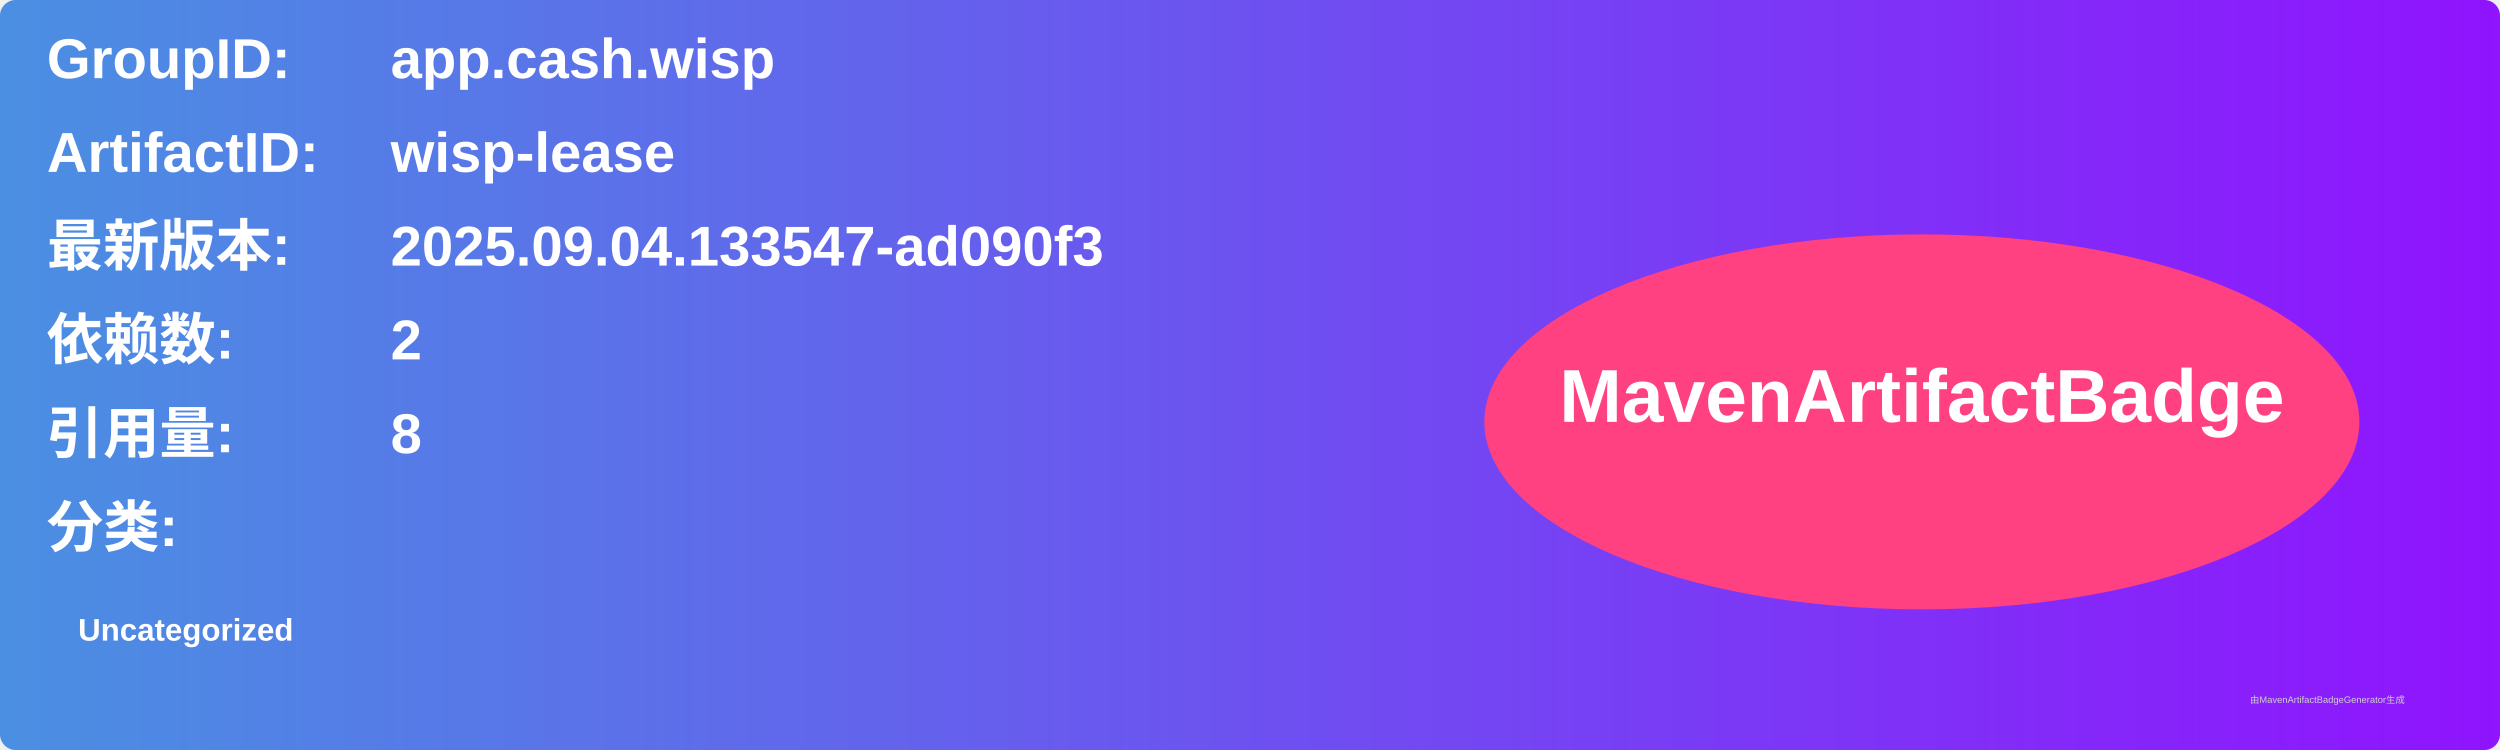
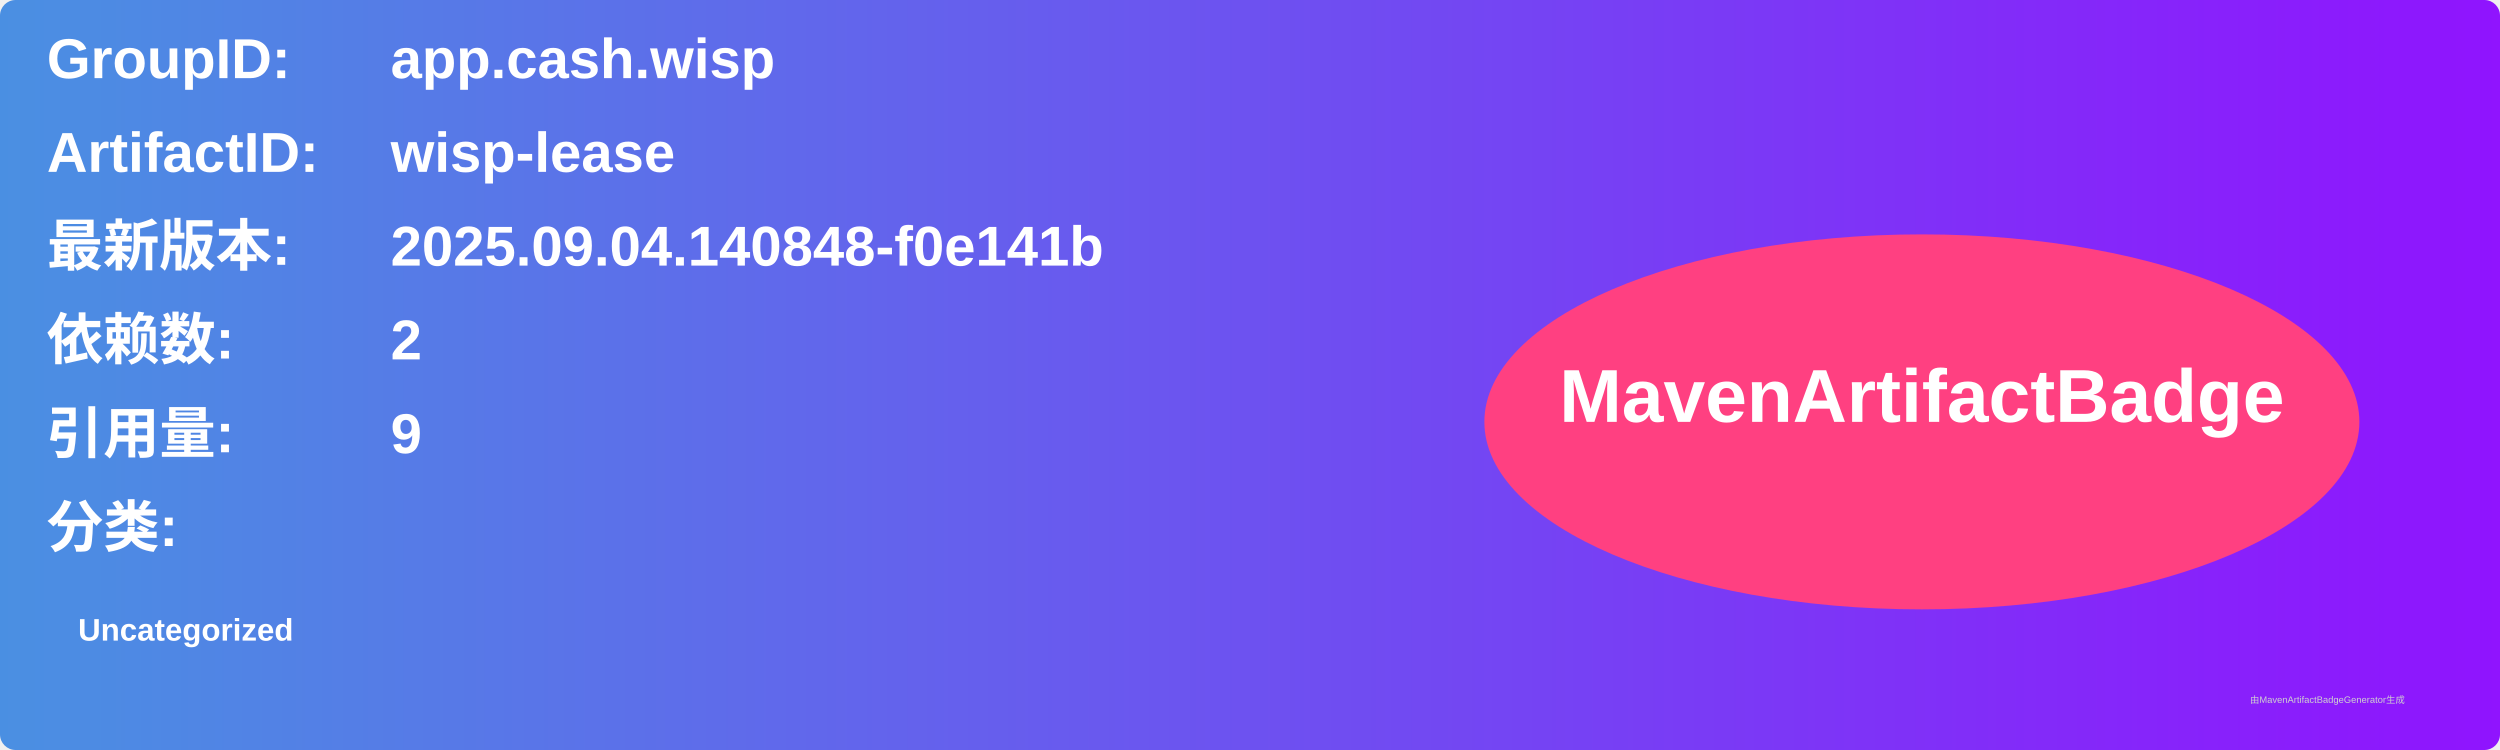
<svg xmlns="http://www.w3.org/2000/svg" width="800" height="240" viewBox="0 0 800 240">
  <linearGradient id="grad" x1="0%" y1="0%" x2="100%" y2="0%">
    <stop offset="0%" stop-color="#4a90e2" />
    <stop offset="100%" stop-color="#9013fe" />
  </linearGradient>
  <rect width="100%" height="100%" rx="5" ry="5" fill="url(#grad)" />
  <g transform="translate(15, 15)">
    <text x="0" y="10" font-family="Arial" font-size="18" fill="white" font-weight="bold" width="260">GroupID:</text>
    <text x="110" y="10" font-family="Arial" font-size="18" fill="white" font-weight="bold" width="460">app.cash.wisp</text>
    <text x="0" y="40" font-family="Arial" font-size="18" fill="white" font-weight="bold" width="260">ArtifactID:</text>
    <text x="110" y="40" font-family="Arial" font-size="18" fill="white" font-weight="bold" width="460">wisp-lease</text>
    <text x="0" y="70" font-family="Arial" font-size="18" fill="white" font-weight="bold">最新版本:</text>
    <text x="110" y="70" font-family="Arial" font-size="18" fill="white" font-weight="bold">
-       <tspan font-weight="bold">2025.09.04.133547-ad090f3</tspan>
+       <tspan font-weight="bold">2025.09.04.140848-f0e141b</tspan>
    </text>
    <text x="0" y="100" font-family="Arial" font-size="18" fill="white" font-weight="bold">依赖数: </text>
    <text x="110" y="100" font-family="Arial" font-size="18" fill="white">
      <tspan font-weight="bold">2</tspan>
    </text>
    <text x="0" y="130" font-family="Arial" font-size="18" fill="white" font-weight="bold">引用量: </text>
    <text x="110" y="130" font-family="Arial" font-size="18" fill="white">
-       <tspan font-weight="bold">8</tspan>
+       <tspan font-weight="bold">9</tspan>
    </text>
    <text x="0" y="160" font-family="Arial" font-size="18" fill="white" font-weight="bold">分类:</text>
    <text x="10" y="190" font-family="Arial" font-size="10" fill="white">
      <tspan font-weight="bold">Uncategorized</tspan>
    </text>
    <ellipse cx="600" cy="120" rx="140" ry="60" fill="#ff4081" />
    <text x="600" y="120" text-anchor="middle" font-family="Arial" font-size="24" fill="white" font-weight="bold">MavenArtifactBadge</text>
  </g>
  <text x="720" y="225" font-family="Arial" font-size="3" fill="#d0d0d0">由MavenArtifactBadgeGenerator生成</text>
</svg>
